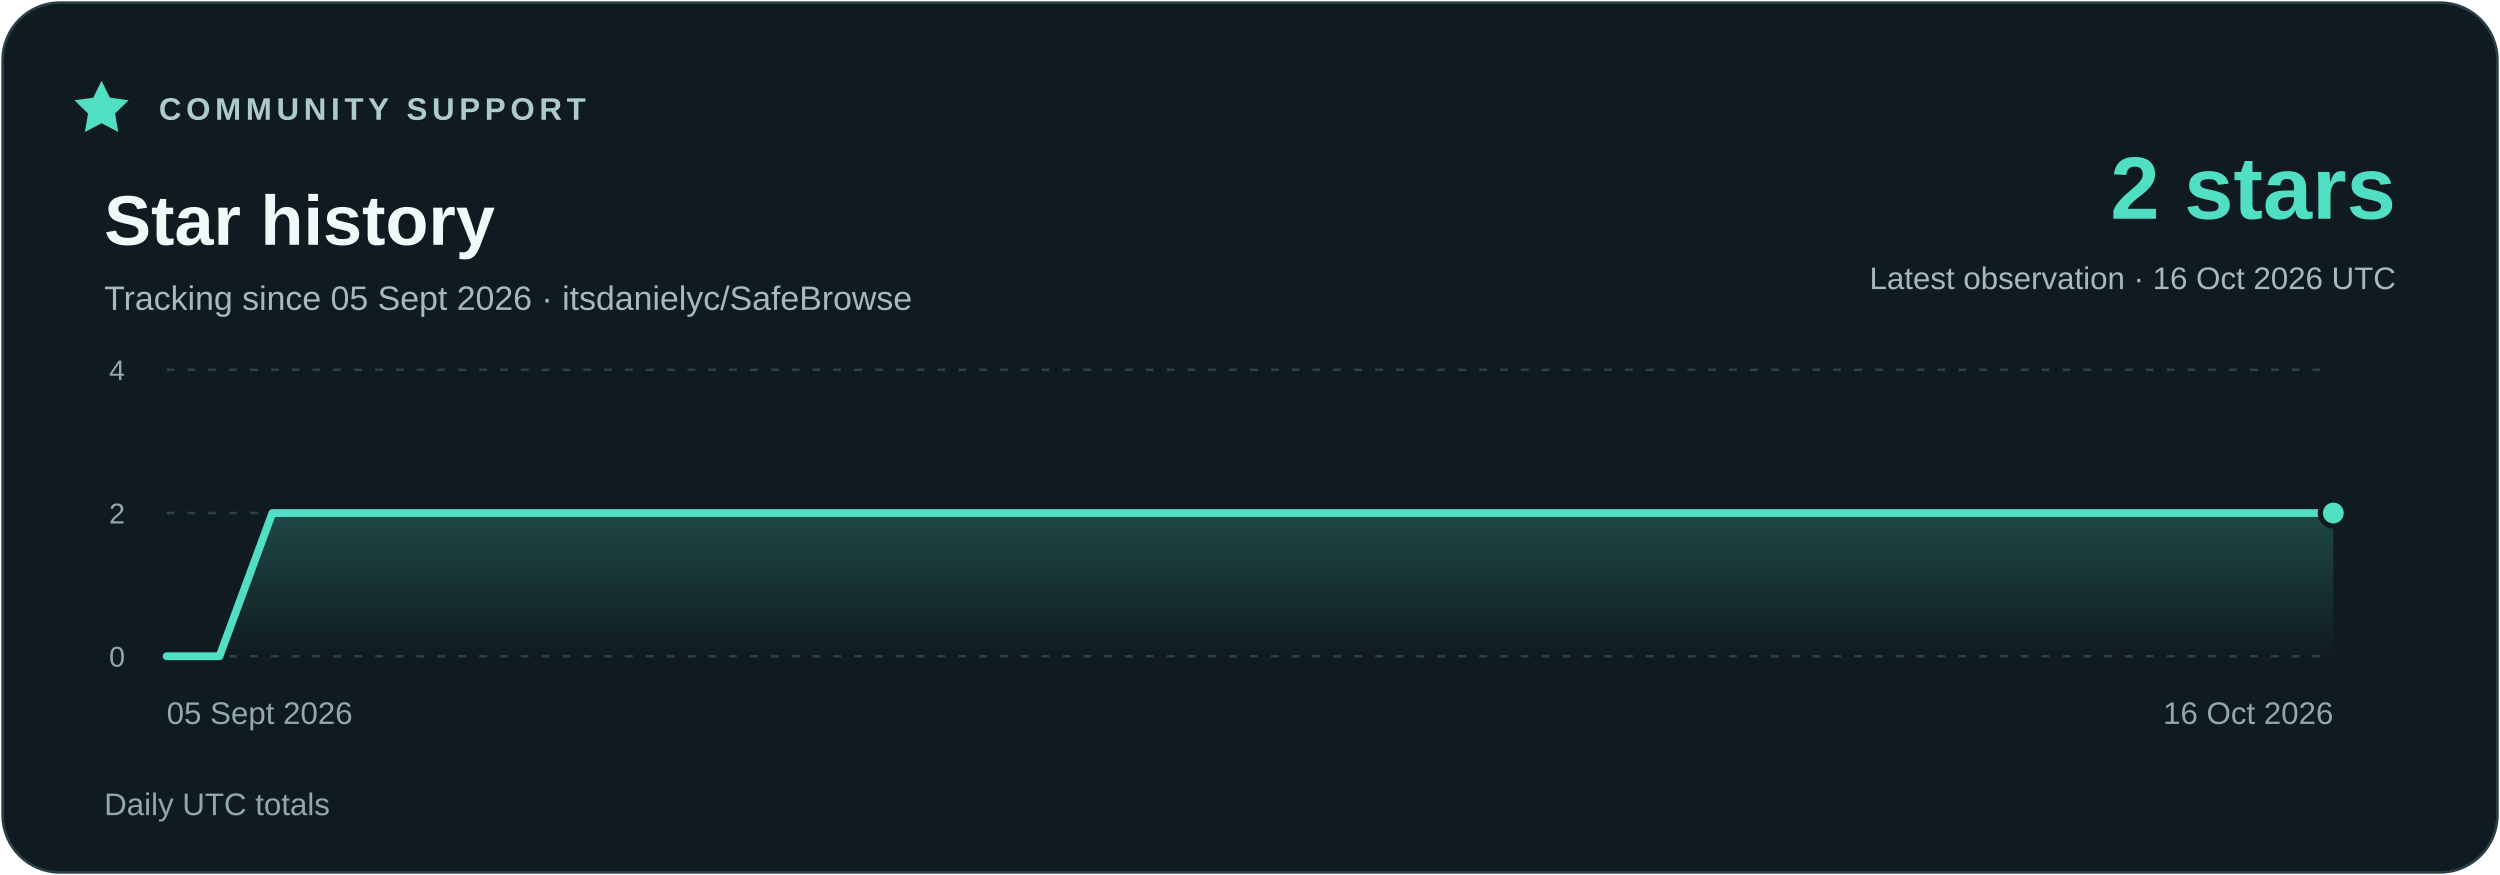
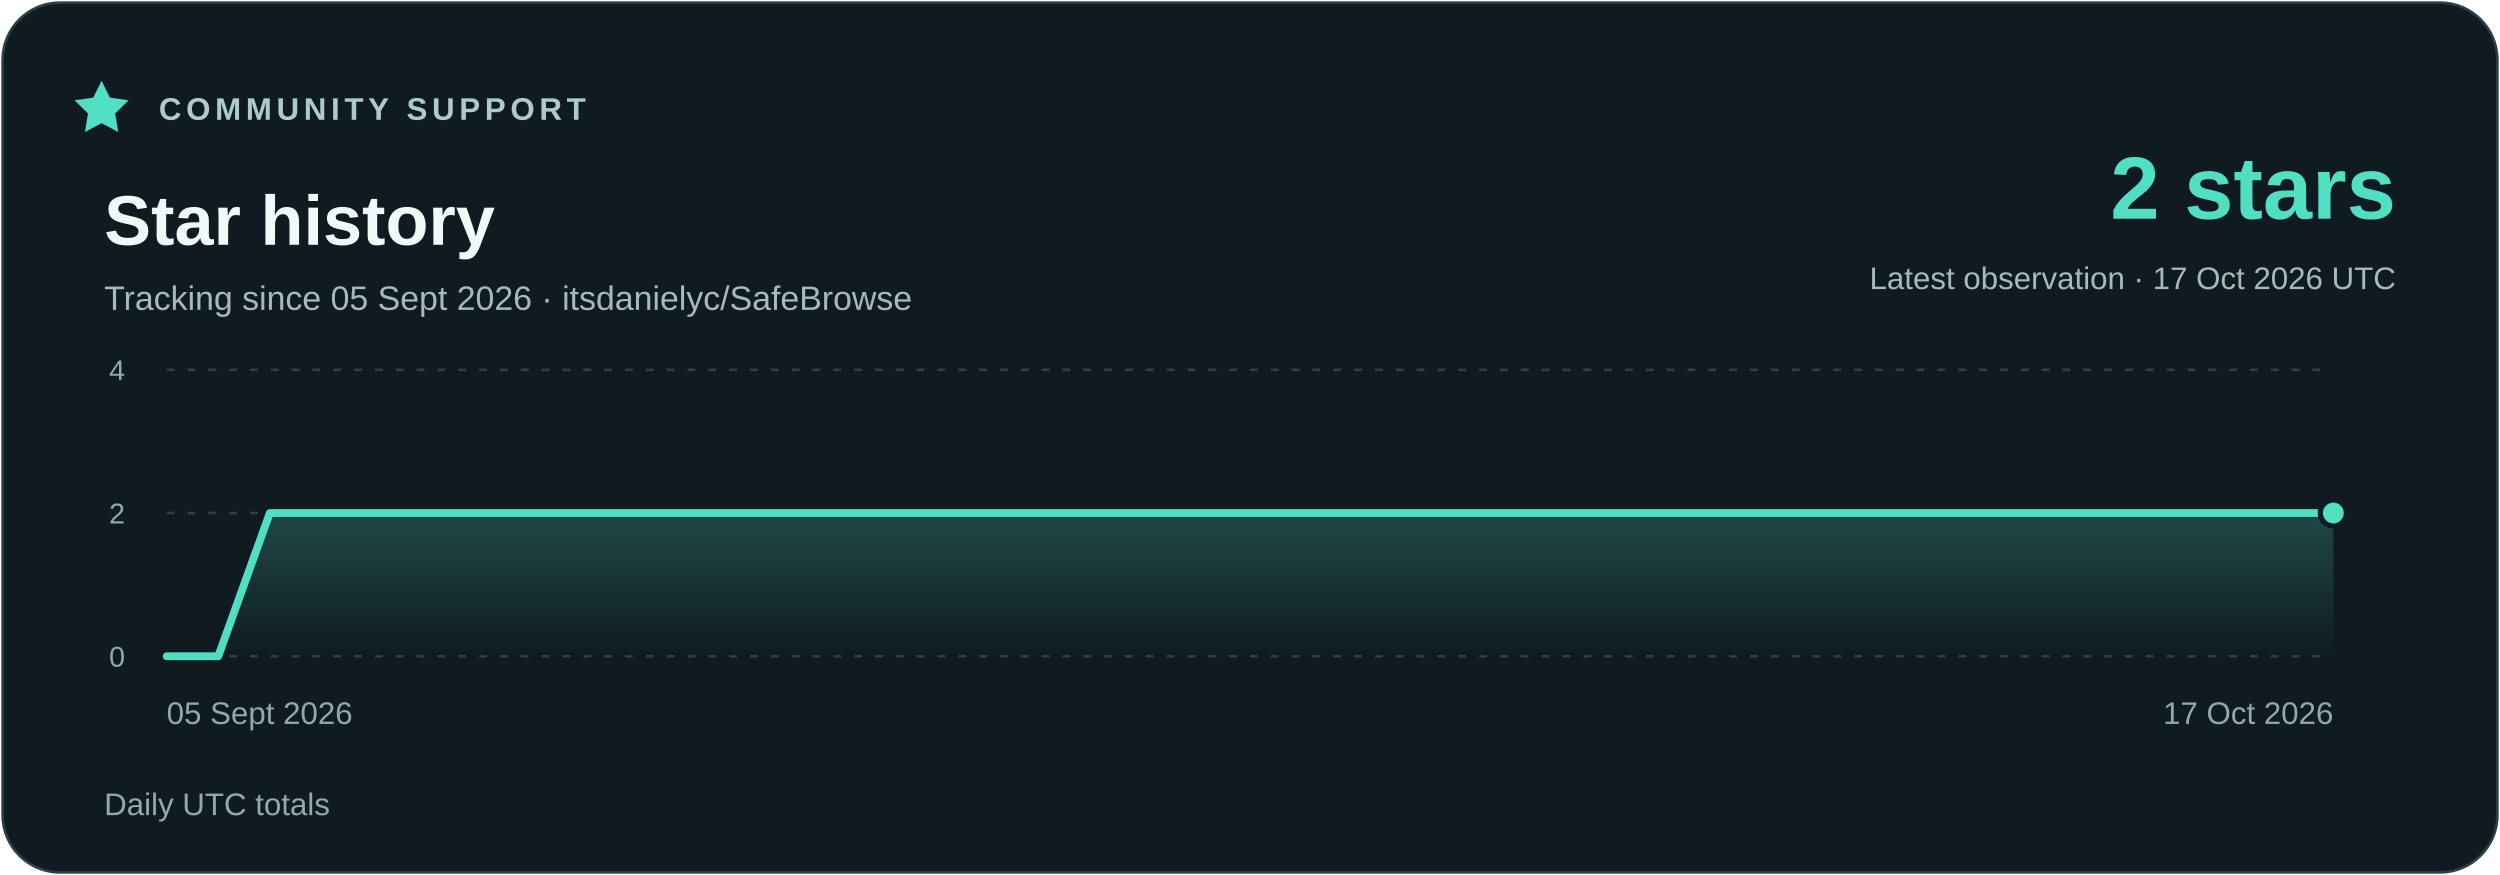
<svg xmlns="http://www.w3.org/2000/svg" width="960" height="336" viewBox="0 0 960 336" role="img" aria-labelledby="title description">
  <defs>
    <linearGradient id="area" x1="0" y1="0" x2="0" y2="1">
      <stop stop-color="#51dfc4" stop-opacity=".23" />
      <stop offset="1" stop-color="#51dfc4" stop-opacity="0" />
    </linearGradient>
  </defs>
  <rect x="1" y="1" width="958" height="334" rx="22" fill="#101b21" stroke="#294048" />
  <g font-family="Segoe UI,Arial,sans-serif">
    <path d="m39 31 3.2 6.5 7.2 1-5.2 5.1 1.2 7.1-6.4-3.4-6.4 3.4 1.2-7.1-5.2-5.1 7.2-1z" fill="#51dfc4" />
    <text x="61" y="46" fill="#adcbc9" font-size="12" font-weight="700" letter-spacing="1.8">COMMUNITY SUPPORT</text>
    <text x="40" y="94" fill="#eefaf7" font-size="27" font-weight="700">Star history</text>
    <text x="40" y="119" fill="#a7b9bc" font-size="13">Tracking since 05 Sept 2026 · itsdanielyc/SafeBrowse</text>
    <text x="920" y="84" fill="#51dfc4" font-size="34" font-weight="700" text-anchor="end">2 stars</text>
-     <text x="920" y="111" fill="#a7b9bc" font-size="12" text-anchor="end">Latest observation · 16 Oct 2026 UTC</text>
+     <text x="920" y="111" fill="#a7b9bc" font-size="12" text-anchor="end">Latest observation · 17 Oct 2026 UTC</text>
    <path d="M64 252H896" stroke="#294048" stroke-dasharray="3 5" />
    <text x="48" y="256" fill="#91a9ad" font-size="11" text-anchor="end">0</text>
    <path d="M64 197H896" stroke="#294048" stroke-dasharray="3 5" />
    <text x="48" y="201" fill="#91a9ad" font-size="11" text-anchor="end">2</text>
    <path d="M64 142H896" stroke="#294048" stroke-dasharray="3 5" />
    <text x="48" y="146" fill="#91a9ad" font-size="11" text-anchor="end">4</text>
-     <polygon points="64,252 64.00,252.00 84.29,252.00 104.59,197.00 124.88,197.00 145.17,197.00 165.46,197.00 185.76,197.00 206.05,197.00 226.34,197.00 246.63,197.00 266.93,197.00 287.22,197.00 307.51,197.00 327.80,197.00 348.10,197.00 368.39,197.00 388.68,197.00 408.98,197.00 429.27,197.00 449.56,197.00 469.85,197.00 490.15,197.00 510.44,197.00 530.73,197.00 551.02,197.00 571.32,197.00 591.61,197.00 611.90,197.00 632.20,197.00 652.49,197.00 672.78,197.00 693.07,197.00 713.37,197.00 733.66,197.00 753.95,197.00 774.24,197.00 794.54,197.00 814.83,197.00 835.12,197.00 855.41,197.00 875.71,197.00 896.00,197.00 896,252" fill="url(#area)" />
-     <polyline points="64.00,252.00 84.29,252.00 104.59,197.00 124.88,197.00 145.17,197.00 165.46,197.00 185.76,197.00 206.05,197.00 226.34,197.00 246.63,197.00 266.93,197.00 287.22,197.00 307.51,197.00 327.80,197.00 348.10,197.00 368.39,197.00 388.68,197.00 408.98,197.00 429.27,197.00 449.56,197.00 469.85,197.00 490.15,197.00 510.44,197.00 530.73,197.00 551.02,197.00 571.32,197.00 591.61,197.00 611.90,197.00 632.20,197.00 652.49,197.00 672.78,197.00 693.07,197.00 713.37,197.00 733.66,197.00 753.95,197.00 774.24,197.00 794.54,197.00 814.83,197.00 835.12,197.00 855.41,197.00 875.71,197.00 896.00,197.00" fill="none" stroke="#51dfc4" stroke-width="3" stroke-linejoin="round" stroke-linecap="round" />
+     <polygon points="64,252 64.00,252.00 83.81,252.00 103.62,197.00 123.43,197.00 143.24,197.00 163.05,197.00 182.86,197.00 202.67,197.00 222.48,197.00 242.29,197.00 262.10,197.00 281.90,197.00 301.71,197.00 321.52,197.00 341.33,197.00 361.14,197.00 380.95,197.00 400.76,197.00 420.57,197.00 440.38,197.00 460.19,197.00 480.00,197.00 499.81,197.00 519.62,197.00 539.43,197.00 559.24,197.00 579.05,197.00 598.86,197.00 618.67,197.00 638.48,197.00 658.29,197.00 678.10,197.00 697.90,197.00 717.71,197.00 737.52,197.00 757.33,197.00 777.14,197.00 796.95,197.00 816.76,197.00 836.57,197.00 856.38,197.00 876.19,197.00 896.00,197.00 896,252" fill="url(#area)" />
+     <polyline points="64.00,252.00 83.81,252.00 103.62,197.00 123.43,197.00 143.24,197.00 163.05,197.00 182.86,197.00 202.67,197.00 222.48,197.00 242.29,197.00 262.10,197.00 281.90,197.00 301.71,197.00 321.52,197.00 341.33,197.00 361.14,197.00 380.95,197.00 400.76,197.00 420.57,197.00 440.38,197.00 460.19,197.00 480.00,197.00 499.81,197.00 519.62,197.00 539.43,197.00 559.24,197.00 579.05,197.00 598.86,197.00 618.67,197.00 638.48,197.00 658.29,197.00 678.10,197.00 697.90,197.00 717.71,197.00 737.52,197.00 757.33,197.00 777.14,197.00 796.95,197.00 816.76,197.00 836.57,197.00 856.38,197.00 876.19,197.00 896.00,197.00" fill="none" stroke="#51dfc4" stroke-width="3" stroke-linejoin="round" stroke-linecap="round" />
    <circle cx="896.00" cy="197.00" r="5" fill="#51dfc4" stroke="#101b21" stroke-width="2" />
    <text x="64" y="278" fill="#91a9ad" font-size="12" text-anchor="start">05 Sept 2026</text>
-     <text x="896" y="278" fill="#91a9ad" font-size="12" text-anchor="end">16 Oct 2026</text>
+     <text x="896" y="278" fill="#91a9ad" font-size="12" text-anchor="end">17 Oct 2026</text>
    <text x="40" y="313" fill="#91a9ad" font-size="12">Daily UTC totals</text>
  </g>
</svg>
